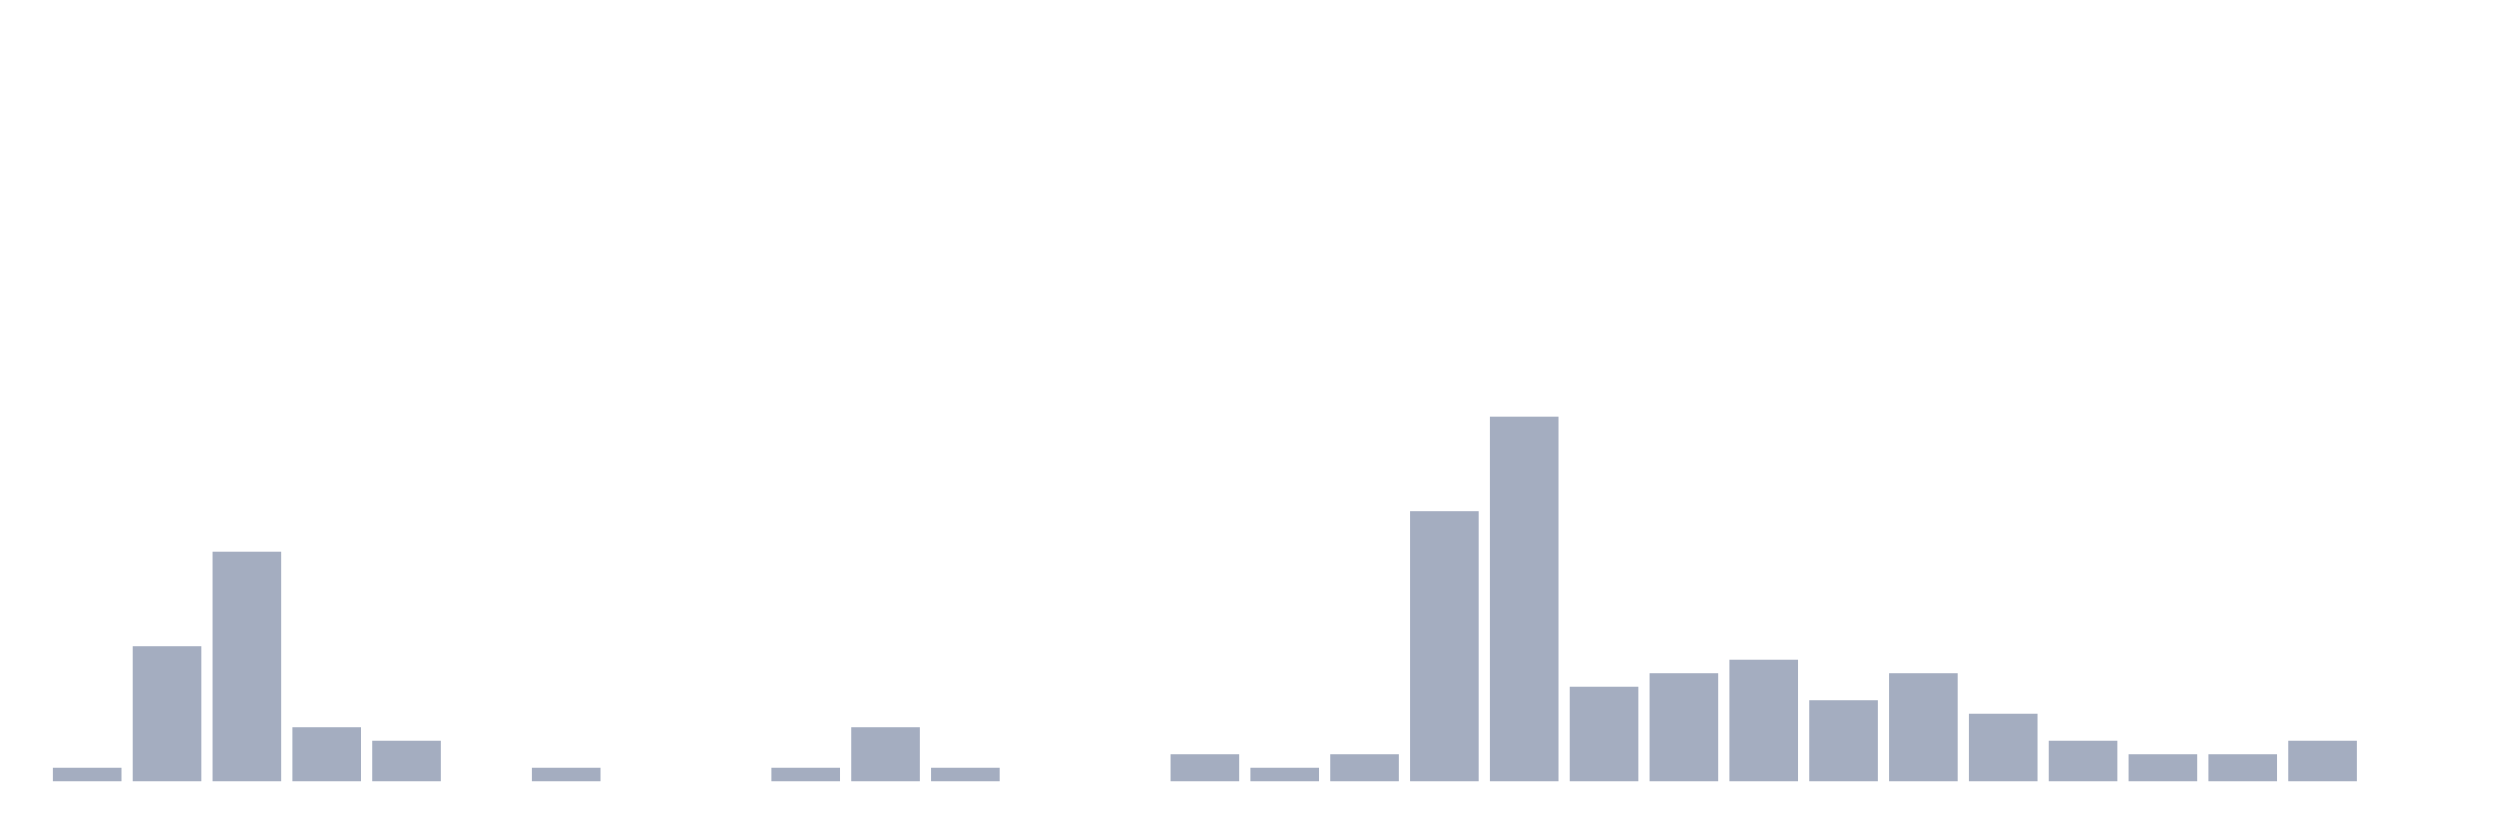
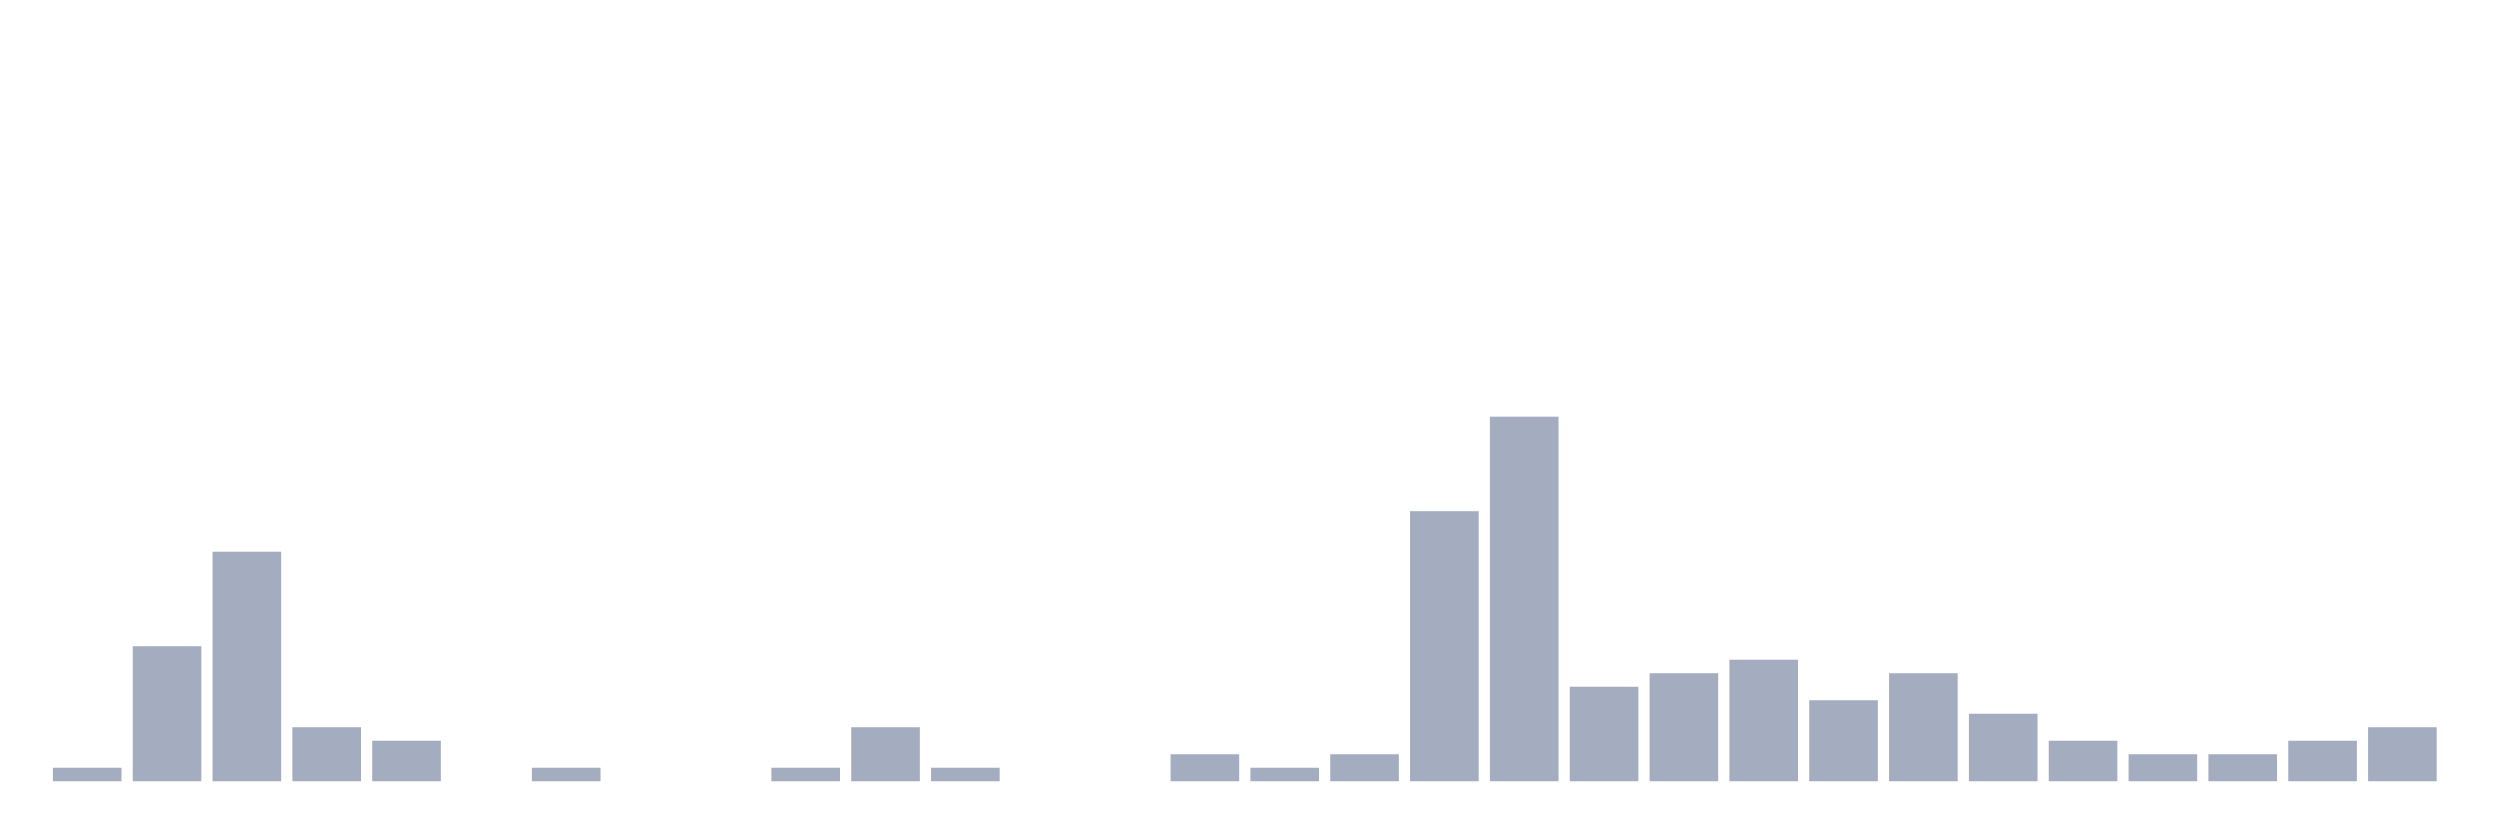
<svg xmlns="http://www.w3.org/2000/svg" viewBox="0 0 480 160">
  <g transform="translate(10,10)">
    <rect class="bar" x="0.153" width="13.175" y="137.407" height="2.593" fill="rgb(164,173,192)" />
    <rect class="bar" x="15.482" width="13.175" y="114.074" height="25.926" fill="rgb(164,173,192)" />
    <rect class="bar" x="30.81" width="13.175" y="95.926" height="44.074" fill="rgb(164,173,192)" />
    <rect class="bar" x="46.138" width="13.175" y="129.63" height="10.37" fill="rgb(164,173,192)" />
    <rect class="bar" x="61.466" width="13.175" y="132.222" height="7.778" fill="rgb(164,173,192)" />
    <rect class="bar" x="76.794" width="13.175" y="140" height="0" fill="rgb(164,173,192)" />
    <rect class="bar" x="92.123" width="13.175" y="137.407" height="2.593" fill="rgb(164,173,192)" />
    <rect class="bar" x="107.451" width="13.175" y="140" height="0" fill="rgb(164,173,192)" />
    <rect class="bar" x="122.779" width="13.175" y="140" height="0" fill="rgb(164,173,192)" />
    <rect class="bar" x="138.107" width="13.175" y="137.407" height="2.593" fill="rgb(164,173,192)" />
    <rect class="bar" x="153.436" width="13.175" y="129.63" height="10.37" fill="rgb(164,173,192)" />
    <rect class="bar" x="168.764" width="13.175" y="137.407" height="2.593" fill="rgb(164,173,192)" />
    <rect class="bar" x="184.092" width="13.175" y="140" height="0" fill="rgb(164,173,192)" />
    <rect class="bar" x="199.42" width="13.175" y="140" height="0" fill="rgb(164,173,192)" />
    <rect class="bar" x="214.748" width="13.175" y="134.815" height="5.185" fill="rgb(164,173,192)" />
    <rect class="bar" x="230.077" width="13.175" y="137.407" height="2.593" fill="rgb(164,173,192)" />
    <rect class="bar" x="245.405" width="13.175" y="134.815" height="5.185" fill="rgb(164,173,192)" />
    <rect class="bar" x="260.733" width="13.175" y="88.148" height="51.852" fill="rgb(164,173,192)" />
    <rect class="bar" x="276.061" width="13.175" y="70" height="70" fill="rgb(164,173,192)" />
    <rect class="bar" x="291.39" width="13.175" y="121.852" height="18.148" fill="rgb(164,173,192)" />
    <rect class="bar" x="306.718" width="13.175" y="119.259" height="20.741" fill="rgb(164,173,192)" />
    <rect class="bar" x="322.046" width="13.175" y="116.667" height="23.333" fill="rgb(164,173,192)" />
    <rect class="bar" x="337.374" width="13.175" y="124.444" height="15.556" fill="rgb(164,173,192)" />
    <rect class="bar" x="352.702" width="13.175" y="119.259" height="20.741" fill="rgb(164,173,192)" />
    <rect class="bar" x="368.031" width="13.175" y="127.037" height="12.963" fill="rgb(164,173,192)" />
    <rect class="bar" x="383.359" width="13.175" y="132.222" height="7.778" fill="rgb(164,173,192)" />
    <rect class="bar" x="398.687" width="13.175" y="134.815" height="5.185" fill="rgb(164,173,192)" />
    <rect class="bar" x="414.015" width="13.175" y="134.815" height="5.185" fill="rgb(164,173,192)" />
    <rect class="bar" x="429.344" width="13.175" y="132.222" height="7.778" fill="rgb(164,173,192)" />
-     <rect class="bar" x="444.672" width="13.175" y="140" height="0" fill="rgb(164,173,192)" />
+     <rect class="bar" x="444.672" width="13.175" y="129.63" height="10.37" fill="rgb(164,173,192)" />
  </g>
</svg>
